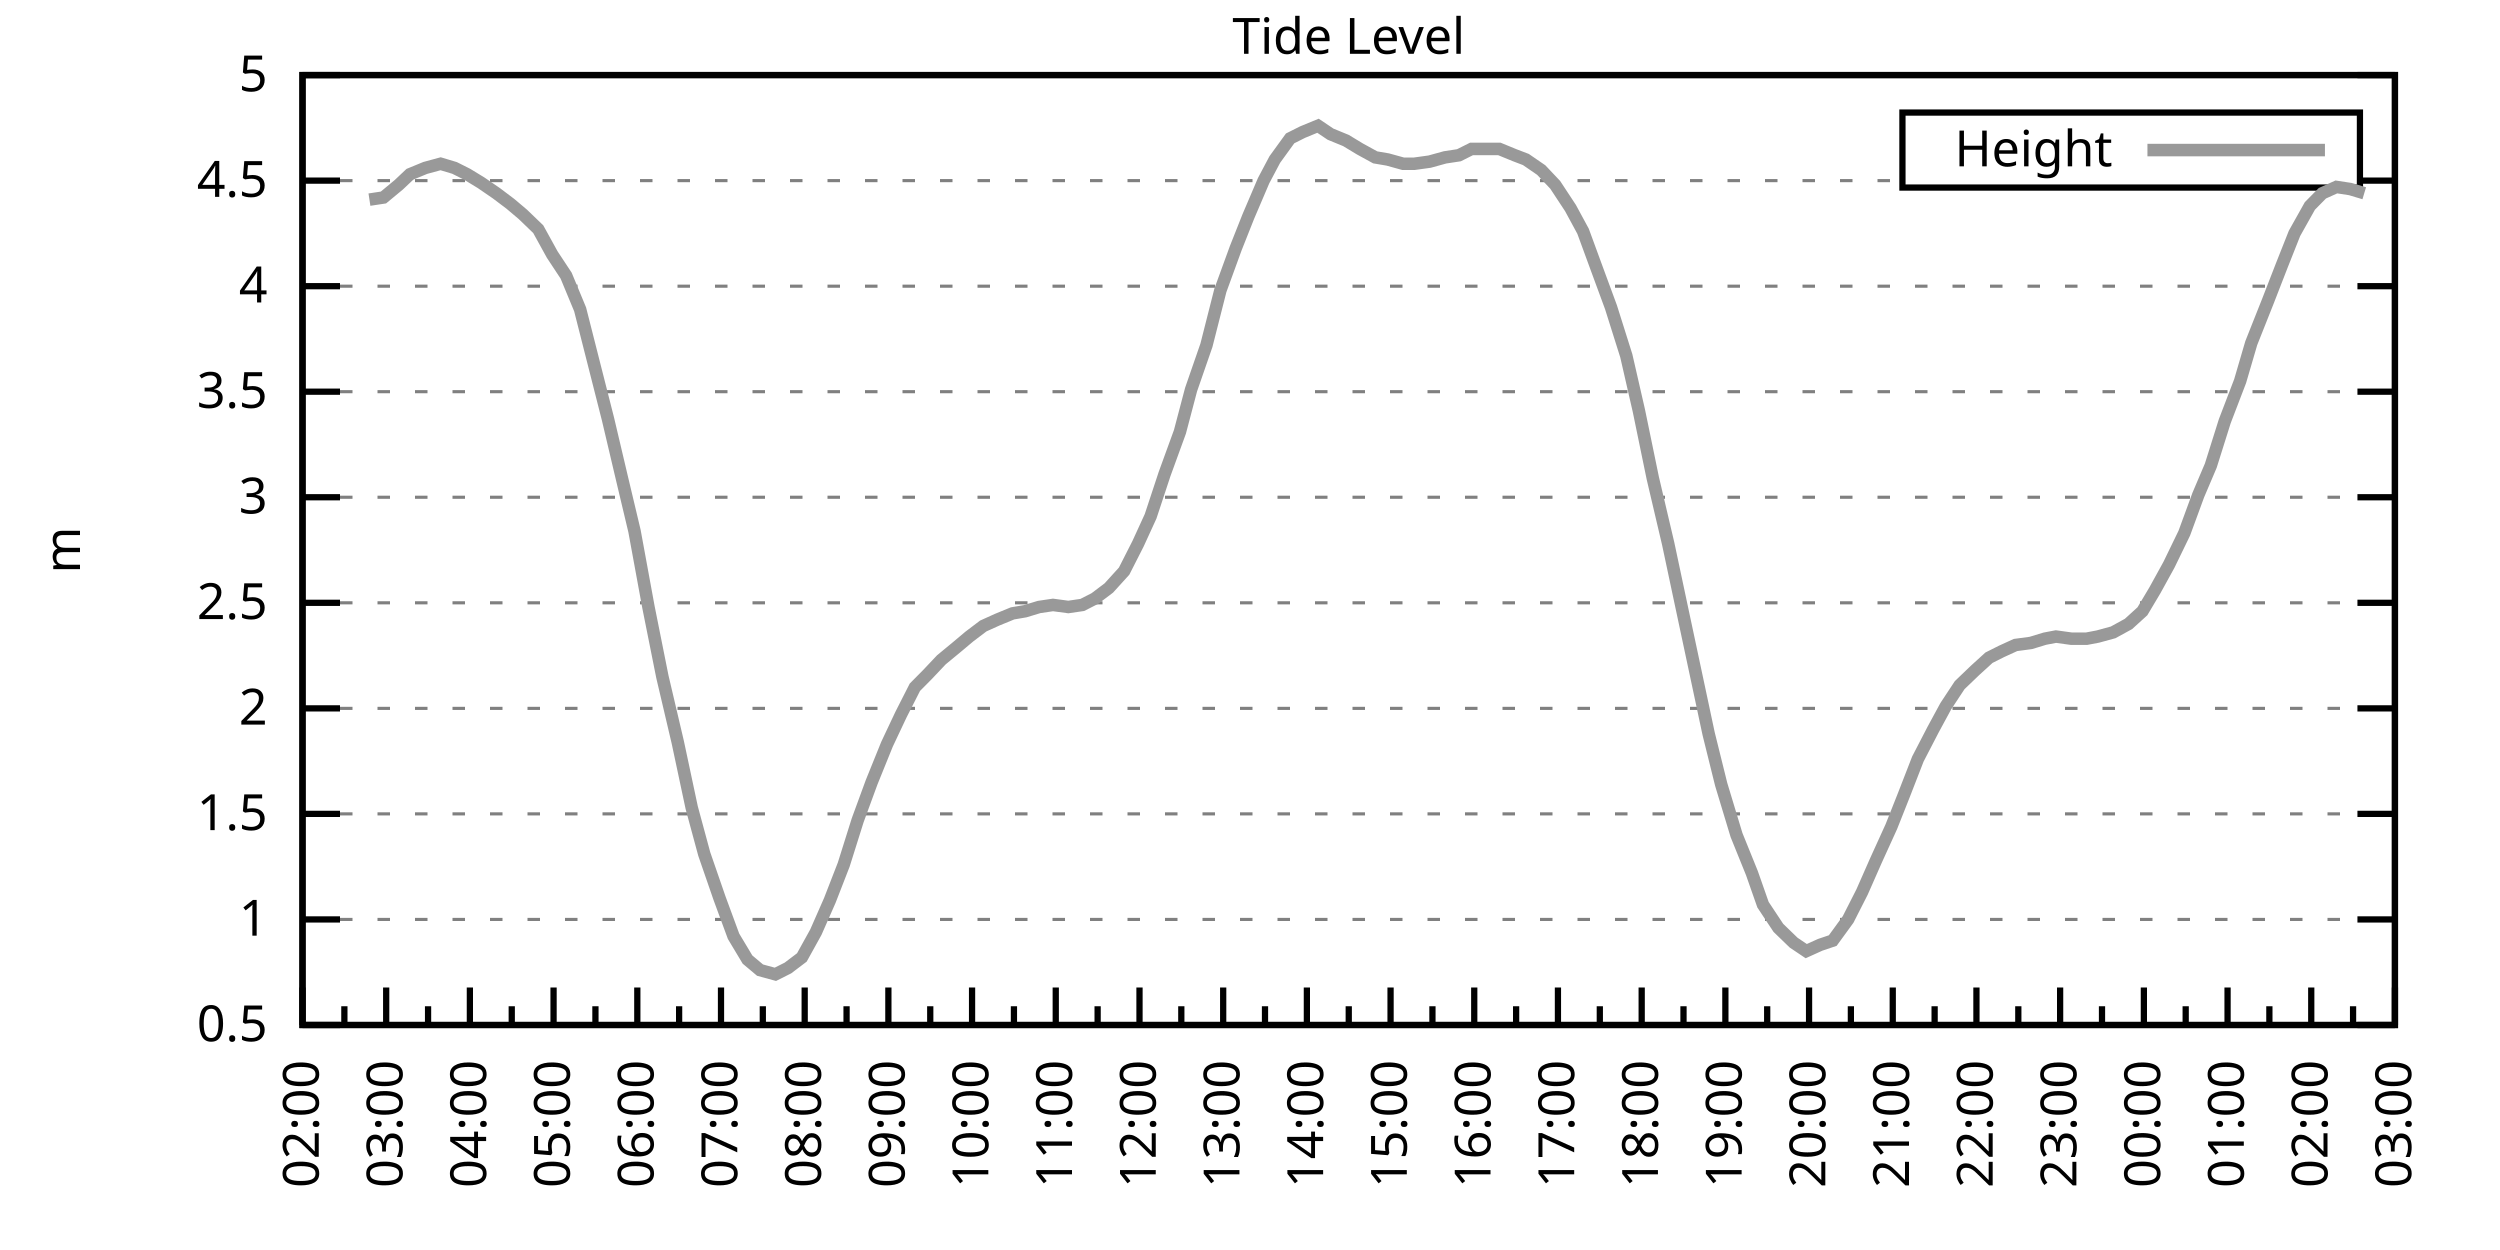
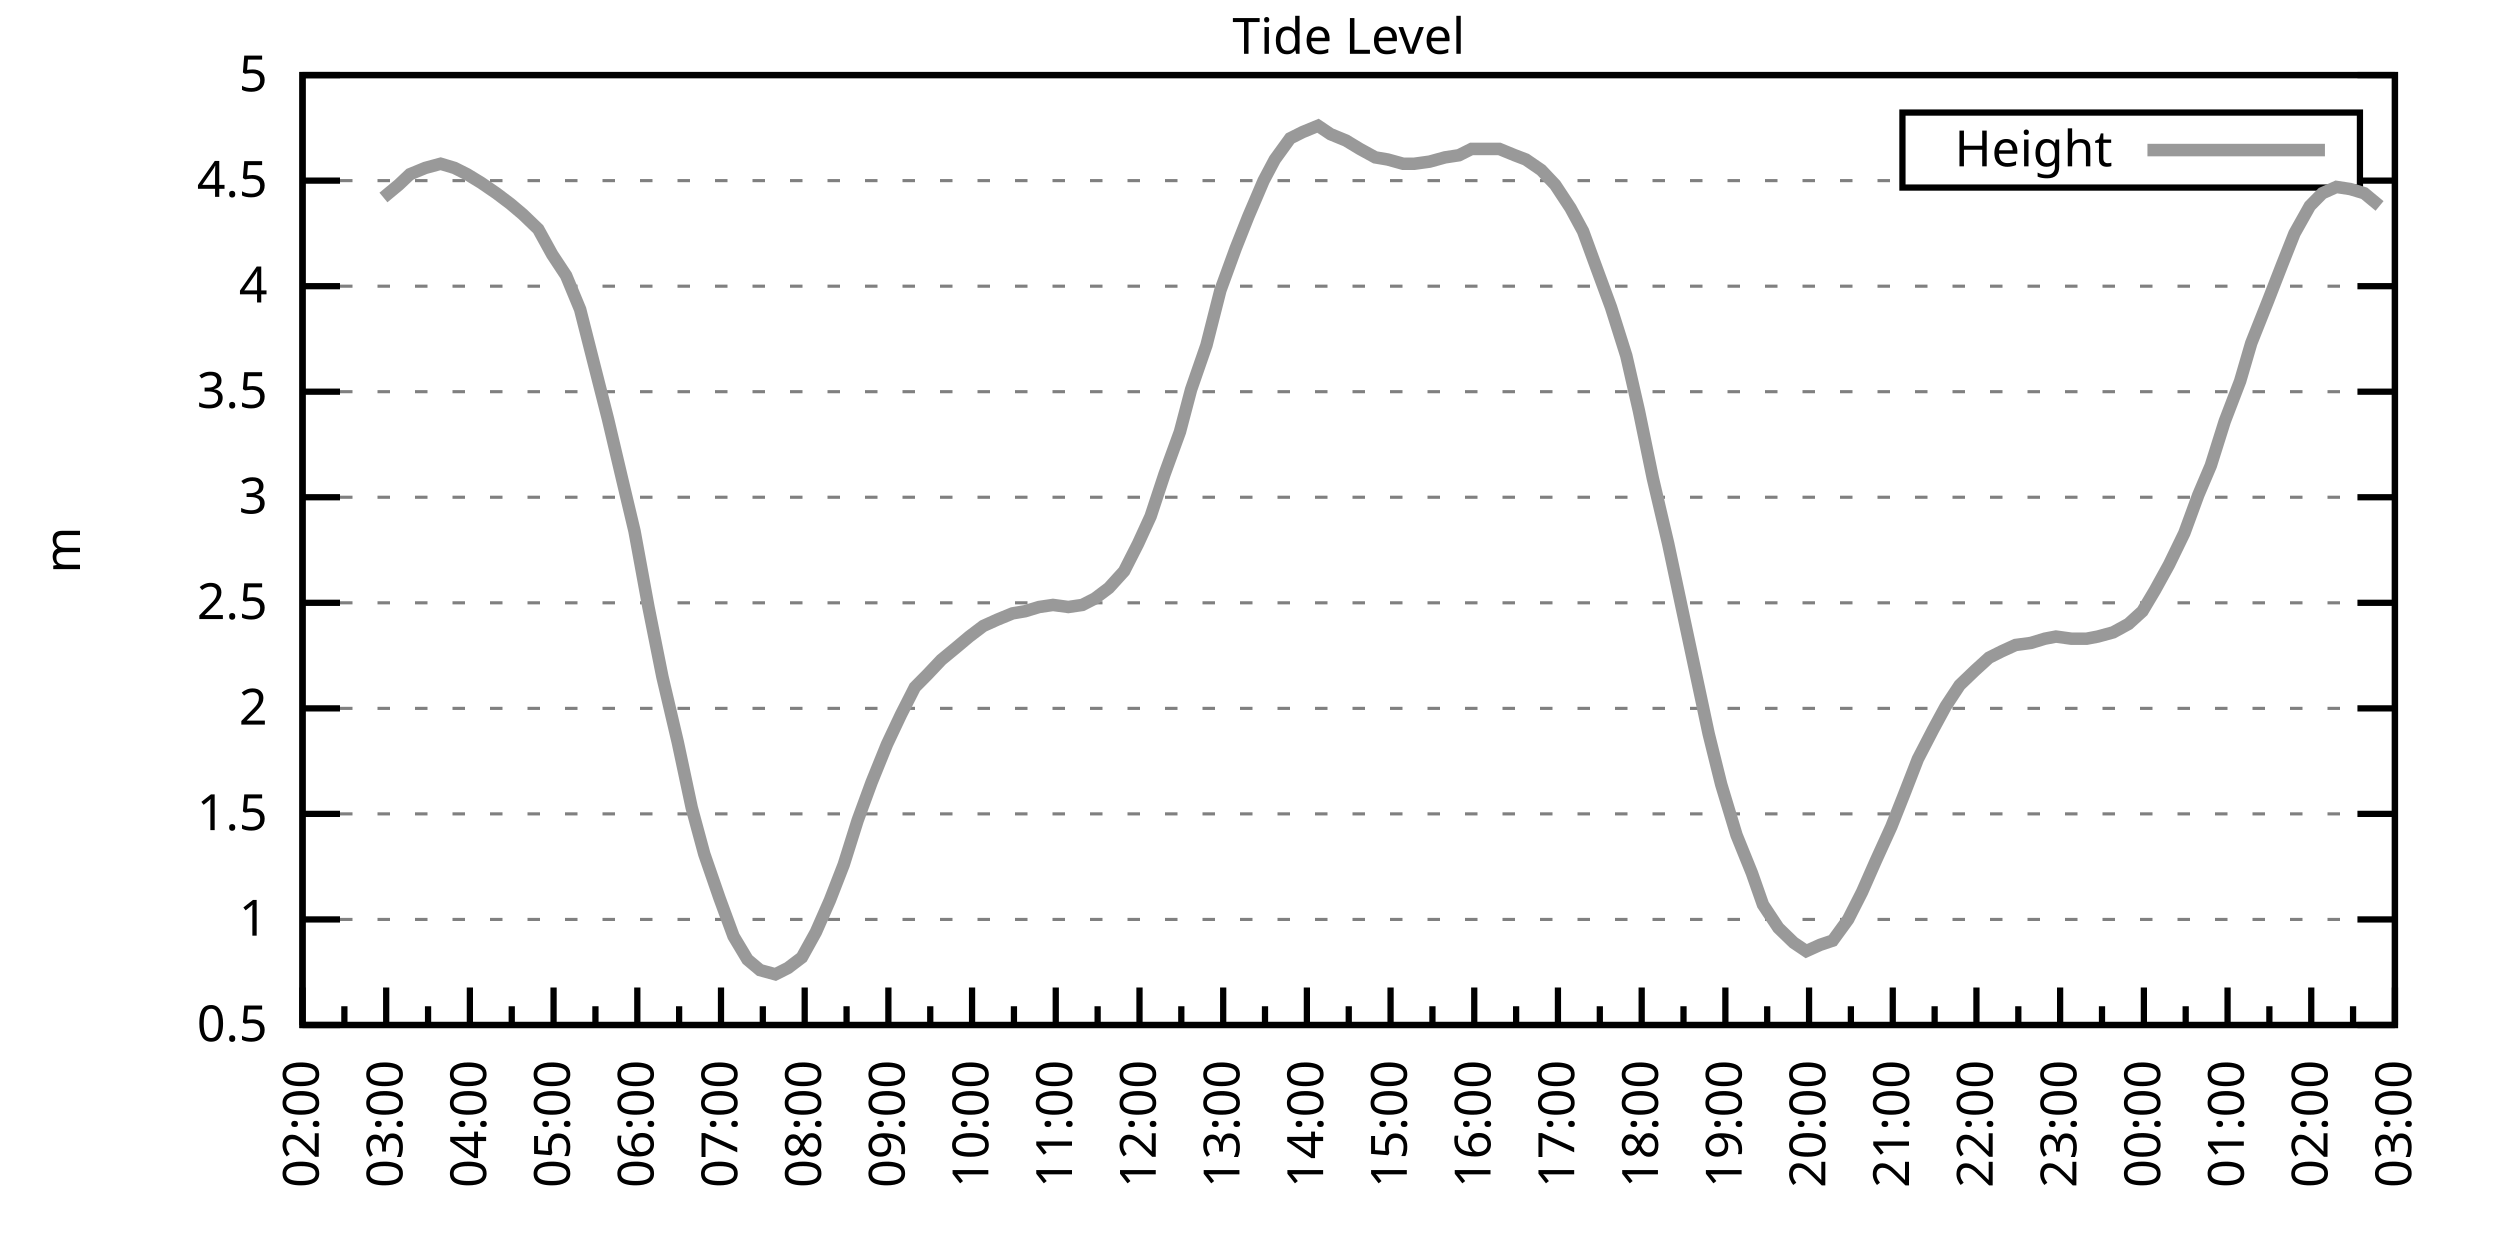
<svg xmlns="http://www.w3.org/2000/svg" xmlns:xlink="http://www.w3.org/1999/xlink" width="400" height="200" viewBox="0 0 400 200">
  <g id="gnuplot_canvas">
    <rect x="0" y="0" width="400" height="200" fill="none" />
    <defs>
      <circle id="gpDot" r="0.5" stroke-width="0.5" stroke="currentColor" />
      <path id="gpPt0" stroke-width="0.333" stroke="currentColor" d="M-1,0 h2 M0,-1 v2" />
      <path id="gpPt1" stroke-width="0.333" stroke="currentColor" d="M-1,-1 L1,1 M1,-1 L-1,1" />
      <path id="gpPt2" stroke-width="0.333" stroke="currentColor" d="M-1,0 L1,0 M0,-1 L0,1 M-1,-1 L1,1 M-1,1 L1,-1" />
      <rect id="gpPt3" stroke-width="0.333" stroke="currentColor" x="-1" y="-1" width="2" height="2" />
      <rect id="gpPt4" stroke-width="0.333" stroke="currentColor" fill="currentColor" x="-1" y="-1" width="2" height="2" />
      <circle id="gpPt5" stroke-width="0.333" stroke="currentColor" cx="0" cy="0" r="1" />
      <use xlink:href="#gpPt5" id="gpPt6" fill="currentColor" stroke="none" />
      <path id="gpPt7" stroke-width="0.333" stroke="currentColor" d="M0,-1.33 L-1.33,0.67 L1.33,0.67 z" />
      <use xlink:href="#gpPt7" id="gpPt8" fill="currentColor" stroke="none" />
      <use xlink:href="#gpPt7" id="gpPt9" stroke="currentColor" transform="rotate(180)" />
      <use xlink:href="#gpPt9" id="gpPt10" fill="currentColor" stroke="none" />
      <use xlink:href="#gpPt3" id="gpPt11" stroke="currentColor" transform="rotate(45)" />
      <use xlink:href="#gpPt11" id="gpPt12" fill="currentColor" stroke="none" />
      <path id="gpPt13" stroke-width="0.333" stroke="currentColor" d="M0,1.330 L1.265,0.411 L0.782,-1.067 L-0.782,-1.076 L-1.265,0.411 z" />
      <use xlink:href="#gpPt13" id="gpPt14" fill="currentColor" stroke="none" />
      <filter id="textbox" filterUnits="objectBoundingBox" x="0" y="0" height="1" width="1">
        <feFlood flood-color="white" flood-opacity="1" result="bgnd" />
        <feComposite in="SourceGraphic" in2="bgnd" operator="atop" />
      </filter>
      <filter id="greybox" filterUnits="objectBoundingBox" x="0" y="0" height="1" width="1">
        <feFlood flood-color="lightgrey" flood-opacity="1" result="grey" />
        <feComposite in="SourceGraphic" in2="grey" operator="atop" />
      </filter>
    </defs>
    <g fill="none" color="white" stroke="currentColor" stroke-width="1.00" stroke-linecap="butt" stroke-linejoin="miter">
</g>
    <g fill="none" color="black" stroke="currentColor" stroke-width="1.00" stroke-linecap="butt" stroke-linejoin="miter">
      <g stroke="none" shape-rendering="crispEdges">
        <polygon fill="rgb(255, 255, 255)" points="48.40,164.00 383.18,164.00 383.18,12.02 48.40,12.02 " />
      </g>
    </g>
    <g fill="none" color="black" stroke="currentColor" stroke-width="1.00" stroke-linecap="butt" stroke-linejoin="miter">
</g>
    <g fill="none" color="black" stroke="black" stroke-width="0.50" stroke-linecap="butt" stroke-linejoin="miter">
</g>
    <g fill="none" color="gray" stroke="currentColor" stroke-width="0.50" stroke-linecap="butt" stroke-linejoin="miter">
      <path stroke="gray" stroke-dasharray="2,4" class="gridline" d="M48.40,164.00 L383.19,164.00  " />
    </g>
    <g fill="none" color="gray" stroke="gray" stroke-width="1.00" stroke-linecap="butt" stroke-linejoin="miter">
</g>
    <g fill="none" color="black" stroke="currentColor" stroke-width="1.00" stroke-linecap="butt" stroke-linejoin="miter">
      <path stroke="black" d="M48.40,164.00 L54.40,164.00 M383.19,164.00 L377.19,164.00  " />
      <g transform="translate(42.80,166.60)" stroke="none" fill="black" font-family="Sans" font-size="8.00" text-anchor="end">
        <text>
          <tspan font-family="Sans"> 0.5</tspan>
        </text>
      </g>
    </g>
    <g fill="none" color="black" stroke="currentColor" stroke-width="1.00" stroke-linecap="butt" stroke-linejoin="miter">
</g>
    <g fill="none" color="black" stroke="black" stroke-width="0.50" stroke-linecap="butt" stroke-linejoin="miter">
</g>
    <g fill="none" color="gray" stroke="currentColor" stroke-width="0.50" stroke-linecap="butt" stroke-linejoin="miter">
      <path stroke="gray" stroke-dasharray="2,4" class="gridline" d="M48.40,147.11 L383.19,147.11  " />
    </g>
    <g fill="none" color="gray" stroke="gray" stroke-width="1.00" stroke-linecap="butt" stroke-linejoin="miter">
</g>
    <g fill="none" color="black" stroke="currentColor" stroke-width="1.00" stroke-linecap="butt" stroke-linejoin="miter">
      <path stroke="black" d="M48.40,147.11 L54.40,147.11 M383.19,147.11 L377.19,147.11  " />
      <g transform="translate(42.80,149.71)" stroke="none" fill="black" font-family="Sans" font-size="8.00" text-anchor="end">
        <text>
          <tspan font-family="Sans"> 1</tspan>
        </text>
      </g>
    </g>
    <g fill="none" color="black" stroke="currentColor" stroke-width="1.00" stroke-linecap="butt" stroke-linejoin="miter">
</g>
    <g fill="none" color="black" stroke="black" stroke-width="0.50" stroke-linecap="butt" stroke-linejoin="miter">
</g>
    <g fill="none" color="gray" stroke="currentColor" stroke-width="0.50" stroke-linecap="butt" stroke-linejoin="miter">
      <path stroke="gray" stroke-dasharray="2,4" class="gridline" d="M48.40,130.22 L383.19,130.22  " />
    </g>
    <g fill="none" color="gray" stroke="gray" stroke-width="1.00" stroke-linecap="butt" stroke-linejoin="miter">
</g>
    <g fill="none" color="black" stroke="currentColor" stroke-width="1.00" stroke-linecap="butt" stroke-linejoin="miter">
      <path stroke="black" d="M48.40,130.22 L54.40,130.22 M383.19,130.22 L377.19,130.22  " />
      <g transform="translate(42.80,132.82)" stroke="none" fill="black" font-family="Sans" font-size="8.00" text-anchor="end">
        <text>
          <tspan font-family="Sans"> 1.5</tspan>
        </text>
      </g>
    </g>
    <g fill="none" color="black" stroke="currentColor" stroke-width="1.00" stroke-linecap="butt" stroke-linejoin="miter">
</g>
    <g fill="none" color="black" stroke="black" stroke-width="0.50" stroke-linecap="butt" stroke-linejoin="miter">
</g>
    <g fill="none" color="gray" stroke="currentColor" stroke-width="0.50" stroke-linecap="butt" stroke-linejoin="miter">
      <path stroke="gray" stroke-dasharray="2,4" class="gridline" d="M48.40,113.34 L383.19,113.34  " />
    </g>
    <g fill="none" color="gray" stroke="gray" stroke-width="1.00" stroke-linecap="butt" stroke-linejoin="miter">
</g>
    <g fill="none" color="black" stroke="currentColor" stroke-width="1.00" stroke-linecap="butt" stroke-linejoin="miter">
      <path stroke="black" d="M48.40,113.34 L54.40,113.34 M383.19,113.34 L377.19,113.34  " />
      <g transform="translate(42.80,115.94)" stroke="none" fill="black" font-family="Sans" font-size="8.00" text-anchor="end">
        <text>
          <tspan font-family="Sans"> 2</tspan>
        </text>
      </g>
    </g>
    <g fill="none" color="black" stroke="currentColor" stroke-width="1.00" stroke-linecap="butt" stroke-linejoin="miter">
</g>
    <g fill="none" color="black" stroke="black" stroke-width="0.50" stroke-linecap="butt" stroke-linejoin="miter">
</g>
    <g fill="none" color="gray" stroke="currentColor" stroke-width="0.50" stroke-linecap="butt" stroke-linejoin="miter">
      <path stroke="gray" stroke-dasharray="2,4" class="gridline" d="M48.40,96.45 L383.19,96.45  " />
    </g>
    <g fill="none" color="gray" stroke="gray" stroke-width="1.00" stroke-linecap="butt" stroke-linejoin="miter">
</g>
    <g fill="none" color="black" stroke="currentColor" stroke-width="1.00" stroke-linecap="butt" stroke-linejoin="miter">
      <path stroke="black" d="M48.40,96.45 L54.40,96.45 M383.19,96.45 L377.19,96.45  " />
      <g transform="translate(42.80,99.05)" stroke="none" fill="black" font-family="Sans" font-size="8.00" text-anchor="end">
        <text>
          <tspan font-family="Sans"> 2.5</tspan>
        </text>
      </g>
    </g>
    <g fill="none" color="black" stroke="currentColor" stroke-width="1.00" stroke-linecap="butt" stroke-linejoin="miter">
</g>
    <g fill="none" color="black" stroke="black" stroke-width="0.50" stroke-linecap="butt" stroke-linejoin="miter">
</g>
    <g fill="none" color="gray" stroke="currentColor" stroke-width="0.50" stroke-linecap="butt" stroke-linejoin="miter">
      <path stroke="gray" stroke-dasharray="2,4" class="gridline" d="M48.40,79.56 L383.19,79.56  " />
    </g>
    <g fill="none" color="gray" stroke="gray" stroke-width="1.00" stroke-linecap="butt" stroke-linejoin="miter">
</g>
    <g fill="none" color="black" stroke="currentColor" stroke-width="1.00" stroke-linecap="butt" stroke-linejoin="miter">
      <path stroke="black" d="M48.40,79.56 L54.40,79.56 M383.19,79.56 L377.19,79.56  " />
      <g transform="translate(42.80,82.16)" stroke="none" fill="black" font-family="Sans" font-size="8.00" text-anchor="end">
        <text>
          <tspan font-family="Sans"> 3</tspan>
        </text>
      </g>
    </g>
    <g fill="none" color="black" stroke="currentColor" stroke-width="1.00" stroke-linecap="butt" stroke-linejoin="miter">
</g>
    <g fill="none" color="black" stroke="black" stroke-width="0.50" stroke-linecap="butt" stroke-linejoin="miter">
</g>
    <g fill="none" color="gray" stroke="currentColor" stroke-width="0.50" stroke-linecap="butt" stroke-linejoin="miter">
      <path stroke="gray" stroke-dasharray="2,4" class="gridline" d="M48.40,62.67 L383.19,62.67  " />
    </g>
    <g fill="none" color="gray" stroke="gray" stroke-width="1.00" stroke-linecap="butt" stroke-linejoin="miter">
</g>
    <g fill="none" color="black" stroke="currentColor" stroke-width="1.00" stroke-linecap="butt" stroke-linejoin="miter">
      <path stroke="black" d="M48.40,62.67 L54.40,62.67 M383.19,62.67 L377.19,62.67  " />
      <g transform="translate(42.80,65.27)" stroke="none" fill="black" font-family="Sans" font-size="8.00" text-anchor="end">
        <text>
          <tspan font-family="Sans"> 3.5</tspan>
        </text>
      </g>
    </g>
    <g fill="none" color="black" stroke="currentColor" stroke-width="1.00" stroke-linecap="butt" stroke-linejoin="miter">
</g>
    <g fill="none" color="black" stroke="black" stroke-width="0.50" stroke-linecap="butt" stroke-linejoin="miter">
</g>
    <g fill="none" color="gray" stroke="currentColor" stroke-width="0.50" stroke-linecap="butt" stroke-linejoin="miter">
      <path stroke="gray" stroke-dasharray="2,4" class="gridline" d="M48.40,45.79 L383.19,45.79  " />
    </g>
    <g fill="none" color="gray" stroke="gray" stroke-width="1.00" stroke-linecap="butt" stroke-linejoin="miter">
</g>
    <g fill="none" color="black" stroke="currentColor" stroke-width="1.00" stroke-linecap="butt" stroke-linejoin="miter">
      <path stroke="black" d="M48.40,45.79 L54.40,45.79 M383.19,45.79 L377.19,45.79  " />
      <g transform="translate(42.80,48.39)" stroke="none" fill="black" font-family="Sans" font-size="8.00" text-anchor="end">
        <text>
          <tspan font-family="Sans"> 4</tspan>
        </text>
      </g>
    </g>
    <g fill="none" color="black" stroke="currentColor" stroke-width="1.00" stroke-linecap="butt" stroke-linejoin="miter">
</g>
    <g fill="none" color="black" stroke="black" stroke-width="0.50" stroke-linecap="butt" stroke-linejoin="miter">
</g>
    <g fill="none" color="gray" stroke="currentColor" stroke-width="0.50" stroke-linecap="butt" stroke-linejoin="miter">
      <path stroke="gray" stroke-dasharray="2,4" class="gridline" d="M48.40,28.90 L304.39,28.90 M377.59,28.90 L383.19,28.90  " />
    </g>
    <g fill="none" color="gray" stroke="gray" stroke-width="1.00" stroke-linecap="butt" stroke-linejoin="miter">
</g>
    <g fill="none" color="black" stroke="currentColor" stroke-width="1.00" stroke-linecap="butt" stroke-linejoin="miter">
      <path stroke="black" d="M48.40,28.90 L54.40,28.90 M383.19,28.90 L377.19,28.90  " />
      <g transform="translate(42.80,31.50)" stroke="none" fill="black" font-family="Sans" font-size="8.00" text-anchor="end">
        <text>
          <tspan font-family="Sans"> 4.5</tspan>
        </text>
      </g>
    </g>
    <g fill="none" color="black" stroke="currentColor" stroke-width="1.00" stroke-linecap="butt" stroke-linejoin="miter">
</g>
    <g fill="none" color="black" stroke="black" stroke-width="0.50" stroke-linecap="butt" stroke-linejoin="miter">
</g>
    <g fill="none" color="gray" stroke="currentColor" stroke-width="0.50" stroke-linecap="butt" stroke-linejoin="miter">
      <path stroke="gray" stroke-dasharray="2,4" class="gridline" d="M48.40,12.01 L383.19,12.01  " />
    </g>
    <g fill="none" color="gray" stroke="gray" stroke-width="1.00" stroke-linecap="butt" stroke-linejoin="miter">
</g>
    <g fill="none" color="black" stroke="currentColor" stroke-width="1.00" stroke-linecap="butt" stroke-linejoin="miter">
      <path stroke="black" d="M48.40,12.01 L54.40,12.01 M383.19,12.01 L377.19,12.01  " />
      <g transform="translate(42.80,14.61)" stroke="none" fill="black" font-family="Sans" font-size="8.00" text-anchor="end">
        <text>
          <tspan font-family="Sans"> 5</tspan>
        </text>
      </g>
    </g>
    <g fill="none" color="black" stroke="currentColor" stroke-width="1.00" stroke-linecap="butt" stroke-linejoin="miter">
      <path stroke="black" d="M48.40,164.00 L48.40,158.00  " />
      <g transform="translate(51.00,169.60) rotate(270)" stroke="none" fill="black" font-family="Sans" font-size="8.00" text-anchor="end">
        <text>
          <tspan font-family="Sans">02:00</tspan>
        </text>
      </g>
    </g>
    <g fill="none" color="black" stroke="currentColor" stroke-width="1.00" stroke-linecap="butt" stroke-linejoin="miter">
      <path stroke="black" d="M55.10,164.00 L55.10,161.00 M61.79,164.00 L61.79,158.00  " />
      <g transform="translate(64.39,169.60) rotate(270)" stroke="none" fill="black" font-family="Sans" font-size="8.00" text-anchor="end">
        <text>
          <tspan font-family="Sans">03:00</tspan>
        </text>
      </g>
    </g>
    <g fill="none" color="black" stroke="currentColor" stroke-width="1.00" stroke-linecap="butt" stroke-linejoin="miter">
      <path stroke="black" d="M68.49,164.00 L68.49,161.00 M75.18,164.00 L75.18,158.00  " />
      <g transform="translate(77.78,169.60) rotate(270)" stroke="none" fill="black" font-family="Sans" font-size="8.00" text-anchor="end">
        <text>
          <tspan font-family="Sans">04:00</tspan>
        </text>
      </g>
    </g>
    <g fill="none" color="black" stroke="currentColor" stroke-width="1.00" stroke-linecap="butt" stroke-linejoin="miter">
      <path stroke="black" d="M81.88,164.00 L81.88,161.00 M88.57,164.00 L88.57,158.00  " />
      <g transform="translate(91.17,169.60) rotate(270)" stroke="none" fill="black" font-family="Sans" font-size="8.00" text-anchor="end">
        <text>
          <tspan font-family="Sans">05:00</tspan>
        </text>
      </g>
    </g>
    <g fill="none" color="black" stroke="currentColor" stroke-width="1.00" stroke-linecap="butt" stroke-linejoin="miter">
      <path stroke="black" d="M95.27,164.00 L95.27,161.00 M101.97,164.00 L101.97,158.00  " />
      <g transform="translate(104.57,169.60) rotate(270)" stroke="none" fill="black" font-family="Sans" font-size="8.00" text-anchor="end">
        <text>
          <tspan font-family="Sans">06:00</tspan>
        </text>
      </g>
    </g>
    <g fill="none" color="black" stroke="currentColor" stroke-width="1.00" stroke-linecap="butt" stroke-linejoin="miter">
      <path stroke="black" d="M108.66,164.00 L108.66,161.00 M115.36,164.00 L115.36,158.00  " />
      <g transform="translate(117.96,169.60) rotate(270)" stroke="none" fill="black" font-family="Sans" font-size="8.00" text-anchor="end">
        <text>
          <tspan font-family="Sans">07:00</tspan>
        </text>
      </g>
    </g>
    <g fill="none" color="black" stroke="currentColor" stroke-width="1.00" stroke-linecap="butt" stroke-linejoin="miter">
      <path stroke="black" d="M122.05,164.00 L122.05,161.00 M128.75,164.00 L128.75,158.00  " />
      <g transform="translate(131.35,169.60) rotate(270)" stroke="none" fill="black" font-family="Sans" font-size="8.00" text-anchor="end">
        <text>
          <tspan font-family="Sans">08:00</tspan>
        </text>
      </g>
    </g>
    <g fill="none" color="black" stroke="currentColor" stroke-width="1.00" stroke-linecap="butt" stroke-linejoin="miter">
      <path stroke="black" d="M135.45,164.00 L135.45,161.00 M142.14,164.00 L142.14,158.00  " />
      <g transform="translate(144.74,169.60) rotate(270)" stroke="none" fill="black" font-family="Sans" font-size="8.00" text-anchor="end">
        <text>
          <tspan font-family="Sans">09:00</tspan>
        </text>
      </g>
    </g>
    <g fill="none" color="black" stroke="currentColor" stroke-width="1.00" stroke-linecap="butt" stroke-linejoin="miter">
      <path stroke="black" d="M148.84,164.00 L148.84,161.00 M155.53,164.00 L155.53,158.00  " />
      <g transform="translate(158.13,169.60) rotate(270)" stroke="none" fill="black" font-family="Sans" font-size="8.00" text-anchor="end">
        <text>
          <tspan font-family="Sans">10:00</tspan>
        </text>
      </g>
    </g>
    <g fill="none" color="black" stroke="currentColor" stroke-width="1.00" stroke-linecap="butt" stroke-linejoin="miter">
      <path stroke="black" d="M162.23,164.00 L162.23,161.00 M168.92,164.00 L168.92,158.00  " />
      <g transform="translate(171.52,169.60) rotate(270)" stroke="none" fill="black" font-family="Sans" font-size="8.00" text-anchor="end">
        <text>
          <tspan font-family="Sans">11:00</tspan>
        </text>
      </g>
    </g>
    <g fill="none" color="black" stroke="currentColor" stroke-width="1.00" stroke-linecap="butt" stroke-linejoin="miter">
      <path stroke="black" d="M175.62,164.00 L175.62,161.00 M182.32,164.00 L182.32,158.00  " />
      <g transform="translate(184.92,169.60) rotate(270)" stroke="none" fill="black" font-family="Sans" font-size="8.00" text-anchor="end">
        <text>
          <tspan font-family="Sans">12:00</tspan>
        </text>
      </g>
    </g>
    <g fill="none" color="black" stroke="currentColor" stroke-width="1.00" stroke-linecap="butt" stroke-linejoin="miter">
      <path stroke="black" d="M189.01,164.00 L189.01,161.00 M195.71,164.00 L195.71,158.00  " />
      <g transform="translate(198.31,169.60) rotate(270)" stroke="none" fill="black" font-family="Sans" font-size="8.00" text-anchor="end">
        <text>
          <tspan font-family="Sans">13:00</tspan>
        </text>
      </g>
    </g>
    <g fill="none" color="black" stroke="currentColor" stroke-width="1.00" stroke-linecap="butt" stroke-linejoin="miter">
      <path stroke="black" d="M202.40,164.00 L202.40,161.00 M209.10,164.00 L209.10,158.00  " />
      <g transform="translate(211.70,169.60) rotate(270)" stroke="none" fill="black" font-family="Sans" font-size="8.00" text-anchor="end">
        <text>
          <tspan font-family="Sans">14:00</tspan>
        </text>
      </g>
    </g>
    <g fill="none" color="black" stroke="currentColor" stroke-width="1.00" stroke-linecap="butt" stroke-linejoin="miter">
      <path stroke="black" d="M215.80,164.00 L215.80,161.00 M222.49,164.00 L222.49,158.00  " />
      <g transform="translate(225.09,169.60) rotate(270)" stroke="none" fill="black" font-family="Sans" font-size="8.00" text-anchor="end">
        <text>
          <tspan font-family="Sans">15:00</tspan>
        </text>
      </g>
    </g>
    <g fill="none" color="black" stroke="currentColor" stroke-width="1.00" stroke-linecap="butt" stroke-linejoin="miter">
      <path stroke="black" d="M229.19,164.00 L229.19,161.00 M235.88,164.00 L235.88,158.00  " />
      <g transform="translate(238.48,169.60) rotate(270)" stroke="none" fill="black" font-family="Sans" font-size="8.00" text-anchor="end">
        <text>
          <tspan font-family="Sans">16:00</tspan>
        </text>
      </g>
    </g>
    <g fill="none" color="black" stroke="currentColor" stroke-width="1.00" stroke-linecap="butt" stroke-linejoin="miter">
      <path stroke="black" d="M242.58,164.00 L242.58,161.00 M249.27,164.00 L249.27,158.00  " />
      <g transform="translate(251.87,169.60) rotate(270)" stroke="none" fill="black" font-family="Sans" font-size="8.00" text-anchor="end">
        <text>
          <tspan font-family="Sans">17:00</tspan>
        </text>
      </g>
    </g>
    <g fill="none" color="black" stroke="currentColor" stroke-width="1.00" stroke-linecap="butt" stroke-linejoin="miter">
      <path stroke="black" d="M255.97,164.00 L255.97,161.00 M262.67,164.00 L262.67,158.00  " />
      <g transform="translate(265.27,169.60) rotate(270)" stroke="none" fill="black" font-family="Sans" font-size="8.00" text-anchor="end">
        <text>
          <tspan font-family="Sans">18:00</tspan>
        </text>
      </g>
    </g>
    <g fill="none" color="black" stroke="currentColor" stroke-width="1.00" stroke-linecap="butt" stroke-linejoin="miter">
      <path stroke="black" d="M269.36,164.00 L269.36,161.00 M276.06,164.00 L276.06,158.00  " />
      <g transform="translate(278.66,169.60) rotate(270)" stroke="none" fill="black" font-family="Sans" font-size="8.00" text-anchor="end">
        <text>
          <tspan font-family="Sans">19:00</tspan>
        </text>
      </g>
    </g>
    <g fill="none" color="black" stroke="currentColor" stroke-width="1.00" stroke-linecap="butt" stroke-linejoin="miter">
      <path stroke="black" d="M282.75,164.00 L282.75,161.00 M289.45,164.00 L289.45,158.00  " />
      <g transform="translate(292.05,169.60) rotate(270)" stroke="none" fill="black" font-family="Sans" font-size="8.00" text-anchor="end">
        <text>
          <tspan font-family="Sans">20:00</tspan>
        </text>
      </g>
    </g>
    <g fill="none" color="black" stroke="currentColor" stroke-width="1.00" stroke-linecap="butt" stroke-linejoin="miter">
      <path stroke="black" d="M296.14,164.00 L296.14,161.00 M302.84,164.00 L302.84,158.00  " />
      <g transform="translate(305.44,169.60) rotate(270)" stroke="none" fill="black" font-family="Sans" font-size="8.00" text-anchor="end">
        <text>
          <tspan font-family="Sans">21:00</tspan>
        </text>
      </g>
    </g>
    <g fill="none" color="black" stroke="currentColor" stroke-width="1.00" stroke-linecap="butt" stroke-linejoin="miter">
      <path stroke="black" d="M309.54,164.00 L309.54,161.00 M316.23,164.00 L316.23,158.00  " />
      <g transform="translate(318.83,169.60) rotate(270)" stroke="none" fill="black" font-family="Sans" font-size="8.00" text-anchor="end">
        <text>
          <tspan font-family="Sans">22:00</tspan>
        </text>
      </g>
    </g>
    <g fill="none" color="black" stroke="currentColor" stroke-width="1.00" stroke-linecap="butt" stroke-linejoin="miter">
      <path stroke="black" d="M322.93,164.00 L322.93,161.00 M329.62,164.00 L329.62,158.00  " />
      <g transform="translate(332.22,169.60) rotate(270)" stroke="none" fill="black" font-family="Sans" font-size="8.00" text-anchor="end">
        <text>
          <tspan font-family="Sans">23:00</tspan>
        </text>
      </g>
    </g>
    <g fill="none" color="black" stroke="currentColor" stroke-width="1.00" stroke-linecap="butt" stroke-linejoin="miter">
      <path stroke="black" d="M336.32,164.00 L336.32,161.00 M343.02,164.00 L343.02,158.00  " />
      <g transform="translate(345.62,169.60) rotate(270)" stroke="none" fill="black" font-family="Sans" font-size="8.00" text-anchor="end">
        <text>
          <tspan font-family="Sans">00:00</tspan>
        </text>
      </g>
    </g>
    <g fill="none" color="black" stroke="currentColor" stroke-width="1.00" stroke-linecap="butt" stroke-linejoin="miter">
      <path stroke="black" d="M349.71,164.00 L349.71,161.00 M356.41,164.00 L356.41,158.00  " />
      <g transform="translate(359.01,169.60) rotate(270)" stroke="none" fill="black" font-family="Sans" font-size="8.00" text-anchor="end">
        <text>
          <tspan font-family="Sans">01:00</tspan>
        </text>
      </g>
    </g>
    <g fill="none" color="black" stroke="currentColor" stroke-width="1.00" stroke-linecap="butt" stroke-linejoin="miter">
      <path stroke="black" d="M363.10,164.00 L363.10,161.00 M369.80,164.00 L369.80,158.00  " />
      <g transform="translate(372.40,169.60) rotate(270)" stroke="none" fill="black" font-family="Sans" font-size="8.00" text-anchor="end">
        <text>
          <tspan font-family="Sans">02:00</tspan>
        </text>
      </g>
    </g>
    <g fill="none" color="black" stroke="currentColor" stroke-width="1.00" stroke-linecap="butt" stroke-linejoin="miter">
      <path stroke="black" d="M376.49,164.00 L376.49,161.00 M383.19,164.00 L383.19,158.00  " />
      <g transform="translate(385.79,169.60) rotate(270)" stroke="none" fill="black" font-family="Sans" font-size="8.00" text-anchor="end">
        <text>
          <tspan font-family="Sans">03:00</tspan>
        </text>
      </g>
    </g>
    <g fill="none" color="black" stroke="currentColor" stroke-width="1.00" stroke-linecap="butt" stroke-linejoin="miter">
</g>
    <g fill="none" color="black" stroke="currentColor" stroke-width="1.00" stroke-linecap="butt" stroke-linejoin="miter">
      <path stroke="black" d="M48.40,12.01 L48.40,164.00 L383.19,164.00 L383.19,12.01 L48.40,12.01 Z  " />
    </g>
    <g fill="none" color="black" stroke="currentColor" stroke-width="1.00" stroke-linecap="butt" stroke-linejoin="miter">
      <g transform="translate(12.80,88.01) rotate(270)" stroke="none" fill="black" font-family="Sans" font-size="8.00" text-anchor="middle">
        <text>
          <tspan font-family="Sans">m</tspan>
        </text>
      </g>
    </g>
    <g fill="none" color="black" stroke="currentColor" stroke-width="1.00" stroke-linecap="butt" stroke-linejoin="miter">
</g>
    <g fill="none" color="black" stroke="currentColor" stroke-width="1.00" stroke-linecap="butt" stroke-linejoin="miter">
      <path stroke="black" d="M304.39,30.01 L304.39,18.01 L377.59,18.01 L377.59,30.01 L304.39,30.01 Z  " />
    </g>
    <g id="Tide_level_plot_1">
      <g fill="none" color="white" stroke="black" stroke-width="2.00" stroke-linecap="butt" stroke-linejoin="miter">
</g>
      <g fill="none" color="black" stroke="currentColor" stroke-width="2.00" stroke-linecap="butt" stroke-linejoin="miter">
        <g transform="translate(337.99,26.61)" stroke="none" fill="black" font-family="Sans" font-size="8.00" text-anchor="end">
          <text>
            <tspan font-family="Sans">Height</tspan>
          </text>
        </g>
      </g>
      <g fill="none" color="black" stroke="currentColor" stroke-width="2.00" stroke-linecap="butt" stroke-linejoin="miter">
-         <path stroke="rgb(153, 153, 153)" d="M343.59,24.01 L371.99,24.01 M59.11,31.94 L61.35,31.60 L63.80,29.57 L65.59,27.88 L68.04,26.87 L70.50,26.20   L72.73,26.87 L74.74,27.88 L76.97,29.24 L79.42,30.92 L81.66,32.61 L83.66,34.30 L86.12,36.67 L88.35,40.72   L90.58,44.10 L92.82,49.50 L95.05,58.28 L97.28,67.06 L99.51,76.52 L101.52,84.97 L103.75,97.12 L105.98,108.27   L108.44,118.74 L110.67,129.21 L112.68,136.64 L115.13,143.73 L117.37,149.81 L119.60,153.53 L121.61,155.22 L124.06,155.89   L126.07,154.88 L128.30,153.19 L130.54,149.14 L132.77,144.07 L135.00,138.33 L137.23,131.24 L139.46,125.16 L141.92,119.08   L144.15,114.35 L146.38,109.96 L148.39,107.93 L150.62,105.57 L153.08,103.54 L155.09,101.85 L157.32,100.16 L159.55,99.15   L162.01,98.14 L164.01,97.80 L166.25,97.12 L168.48,96.79 L170.93,97.12 L173.17,96.79 L175.17,95.77 L177.41,94.08   L179.86,91.38 L182.09,86.99 L184.10,82.60 L186.33,75.85 L188.79,69.09 L190.57,62.34 L193.03,55.24 L195.26,46.46   L197.72,39.71 L199.73,34.64 L202.18,28.90 L203.97,25.52 L206.42,22.14 L208.43,21.13 L210.88,20.12 L212.89,21.47   L215.35,22.48 L217.58,23.83 L220.04,25.18 L222.04,25.52 L224.50,26.20 L226.29,26.20 L228.74,25.86 L231.20,25.18   L233.43,24.84 L235.44,23.83 L237.89,23.83 L239.90,23.83 L242.36,24.84 L244.14,25.52 L246.60,27.21 L248.83,29.57   L251.28,33.29 L253.29,37.00 L255.52,43.08 L257.76,49.16 L260.21,56.93 L262.22,65.71 L264.45,76.52 L266.91,86.99   L268.92,96.45 L271.15,106.92 L273.38,117.39 L275.39,125.50 L277.84,133.60 L280.30,139.68 L282.08,144.75 L284.54,148.46   L286.99,150.83 L289.00,152.18 L291.23,151.17 L293.24,150.49 L295.70,147.11 L297.93,142.72 L300.16,137.66 L302.62,132.25   L304.63,127.18 L306.86,121.44 L309.31,116.71 L311.32,113.00 L313.55,109.62 L316.01,107.26 L318.24,105.23 L320.25,104.22   L322.48,103.20 L324.94,102.87 L327.17,102.19 L328.95,101.85 L331.41,102.19 L333.86,102.19 L335.65,101.85 L338.10,101.18   L340.56,99.83 L342.79,97.80 L344.80,94.42 L347.03,90.37 L349.49,85.30 L351.72,79.22 L353.73,74.49 L355.96,67.40   L358.42,60.98 L360.20,54.90 L362.88,48.15 L365.11,42.41 L367.12,37.34 L369.58,32.95 L371.58,30.92 L373.82,29.91   L376.05,30.25 L378.28,30.92  " />
+         <path stroke="rgb(153, 153, 153)" d="M343.59,24.01 L371.99,24.01 M61.35,31.60 L63.80,29.57 L65.59,27.88 L68.04,26.87 L70.50,26.20 L72.73,26.87   L74.74,27.88 L76.97,29.24 L79.42,30.92 L81.66,32.61 L83.66,34.30 L86.12,36.67 L88.35,40.72 L90.58,44.10   L92.82,49.50 L95.05,58.28 L97.28,67.06 L99.51,76.52 L101.52,84.97 L103.75,97.12 L105.98,108.27 L108.44,118.74   L110.67,129.21 L112.68,136.64 L115.13,143.73 L117.37,149.81 L119.60,153.53 L121.61,155.22 L124.06,155.89 L126.07,154.88   L128.30,153.19 L130.54,149.14 L132.77,144.07 L135.00,138.33 L137.23,131.24 L139.46,125.16 L141.92,119.08 L144.15,114.35   L146.38,109.96 L148.39,107.93 L150.62,105.57 L153.08,103.54 L155.09,101.85 L157.32,100.16 L159.55,99.15 L162.01,98.14   L164.01,97.80 L166.25,97.12 L168.48,96.79 L170.93,97.12 L173.17,96.79 L175.17,95.77 L177.41,94.08 L179.86,91.38   L182.09,86.99 L184.10,82.60 L186.33,75.85 L188.79,69.09 L190.57,62.34 L193.03,55.24 L195.26,46.46 L197.72,39.71   L199.73,34.64 L202.18,28.90 L203.97,25.52 L206.42,22.14 L208.43,21.13 L210.88,20.12 L212.89,21.47 L215.35,22.48   L217.58,23.83 L220.04,25.18 L222.04,25.52 L224.50,26.20 L226.29,26.20 L228.74,25.86 L231.20,25.18 L233.43,24.84   L235.44,23.83 L237.89,23.83 L239.90,23.83 L242.36,24.84 L244.14,25.52 L246.60,27.21 L248.83,29.57 L251.28,33.29   L253.29,37.00 L255.52,43.08 L257.76,49.16 L260.21,56.93 L262.22,65.71 L264.45,76.52 L266.91,86.99 L268.92,96.45   L271.15,106.92 L273.38,117.39 L275.39,125.50 L277.84,133.60 L280.30,139.68 L282.08,144.75 L284.54,148.46 L286.99,150.83   L289.00,152.18 L291.23,151.17 L293.24,150.49 L295.70,147.11 L297.93,142.72 L300.16,137.66 L302.62,132.25 L304.63,127.18   L306.86,121.44 L309.31,116.71 L311.32,113.00 L313.55,109.62 L316.01,107.26 L318.24,105.23 L320.25,104.22 L322.48,103.20   L324.94,102.87 L327.17,102.19 L328.95,101.85 L331.41,102.19 L333.86,102.19 L335.65,101.85 L338.10,101.18 L340.56,99.83   L342.79,97.80 L344.80,94.42 L347.03,90.37 L349.49,85.30 L351.72,79.22 L353.73,74.49 L355.96,67.40 L358.42,60.98   L360.20,54.90 L362.88,48.15 L365.11,42.41 L367.12,37.34 L369.58,32.95 L371.58,30.92 L373.82,29.91 L376.05,30.25   L378.28,30.92 L380.73,32.95  " />
      </g>
    </g>
    <g fill="none" color="black" stroke="currentColor" stroke-width="2.00" stroke-linecap="butt" stroke-linejoin="miter">
</g>
    <g fill="none" color="black" stroke="black" stroke-width="1.00" stroke-linecap="butt" stroke-linejoin="miter">
</g>
    <g fill="none" color="black" stroke="currentColor" stroke-width="1.00" stroke-linecap="butt" stroke-linejoin="miter">
      <path stroke="black" d="M48.40,12.01 L48.40,164.00 L383.19,164.00 L383.19,12.01 L48.40,12.01 Z  " />
    </g>
    <g fill="none" color="black" stroke="currentColor" stroke-width="1.00" stroke-linecap="butt" stroke-linejoin="miter">
      <g transform="translate(215.79,8.61)" stroke="none" fill="black" font-family="Sans" font-size="8.00" text-anchor="middle">
        <text>
          <tspan font-family="Sans">Tide Level</tspan>
        </text>
      </g>
    </g>
    <g fill="none" color="black" stroke="currentColor" stroke-width="1.00" stroke-linecap="butt" stroke-linejoin="miter">
</g>
  </g>
</svg>
